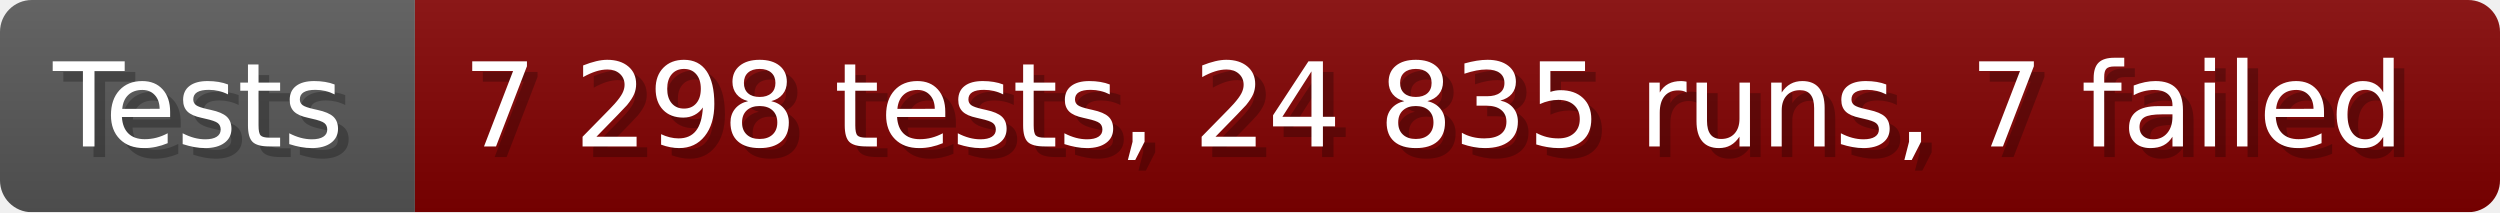
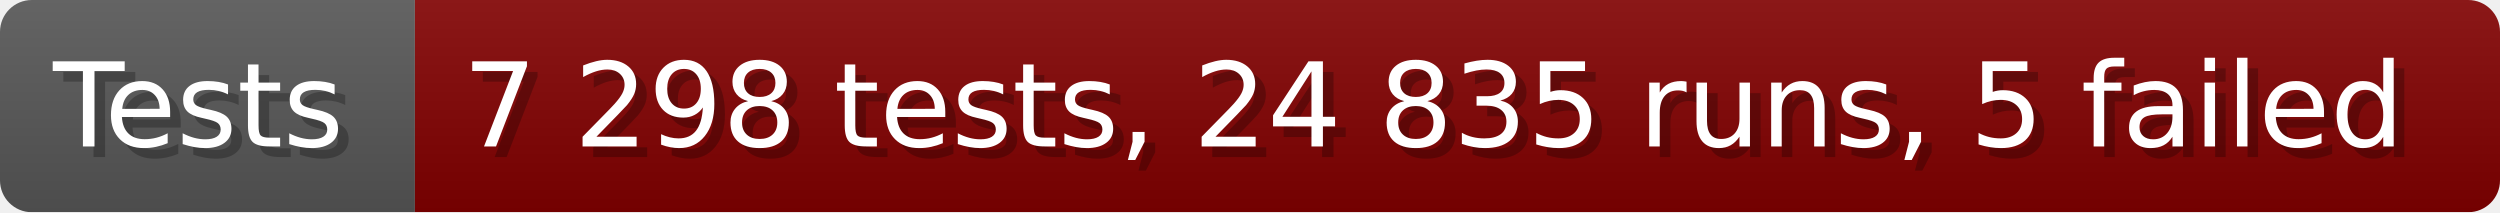
- <svg xmlns="http://www.w3.org/2000/svg" width="235.6" height="20" viewBox="0 0 2356 200" role="img" aria-label="Tests: 7 298 tests, 24 835 runs, 7 failed">
+ <svg xmlns="http://www.w3.org/2000/svg" width="235.6" height="20" viewBox="0 0 2356 200" role="img" aria-label="Tests: 7 298 tests, 24 835 runs, 5 failed">
  <linearGradient id="a" x2="0" y2="100%">
    <stop offset="0" stop-opacity=".1" stop-color="#EEE" />
    <stop offset="1" stop-opacity=".1" />
  </linearGradient>
  <mask id="m">
    <rect width="2356" height="200" rx="30" fill="#FFF" />
  </mask>
  <g mask="url(#m)">
    <rect width="391" height="200" fill="#555" />
    <rect width="1965" height="200" fill="#800000" x="391" />
    <rect width="2356" height="200" fill="url(#a)" />
  </g>
  <g aria-hidden="true" fill="#fff" text-anchor="start" font-family="Verdana,DejaVu Sans,sans-serif" font-size="110">
    <text x="60" y="148" textLength="291" fill="#000" opacity="0.25">Tests</text>
    <text x="50" y="138" textLength="291">Tests</text>
-     <text x="446" y="148" textLength="1865" fill="#000" opacity="0.25">7 298 tests, 24 835 runs, 7 failed</text>
-     <text x="436" y="138" textLength="1865">7 298 tests, 24 835 runs, 7 failed</text>
+     <text x="446" y="148" textLength="1865" fill="#000" opacity="0.25">7 298 tests, 24 835 runs, 5 failed</text>
+     <text x="436" y="138" textLength="1865">7 298 tests, 24 835 runs, 5 failed</text>
  </g>
</svg>
